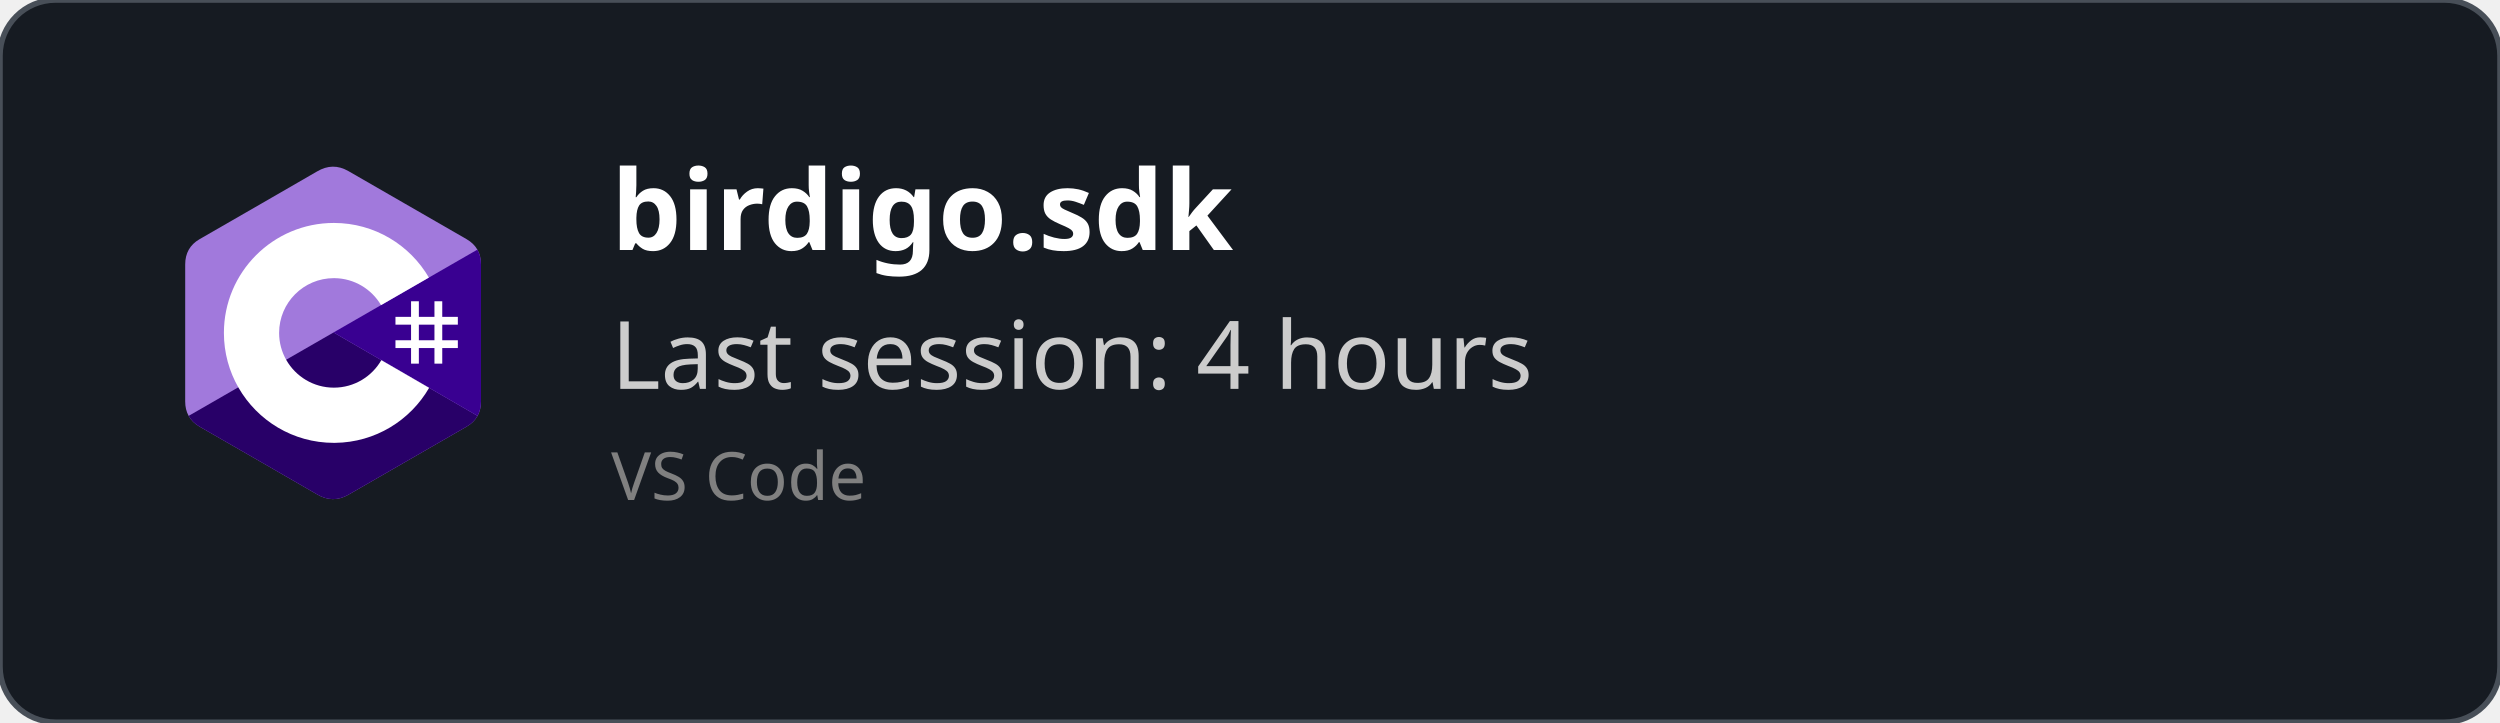
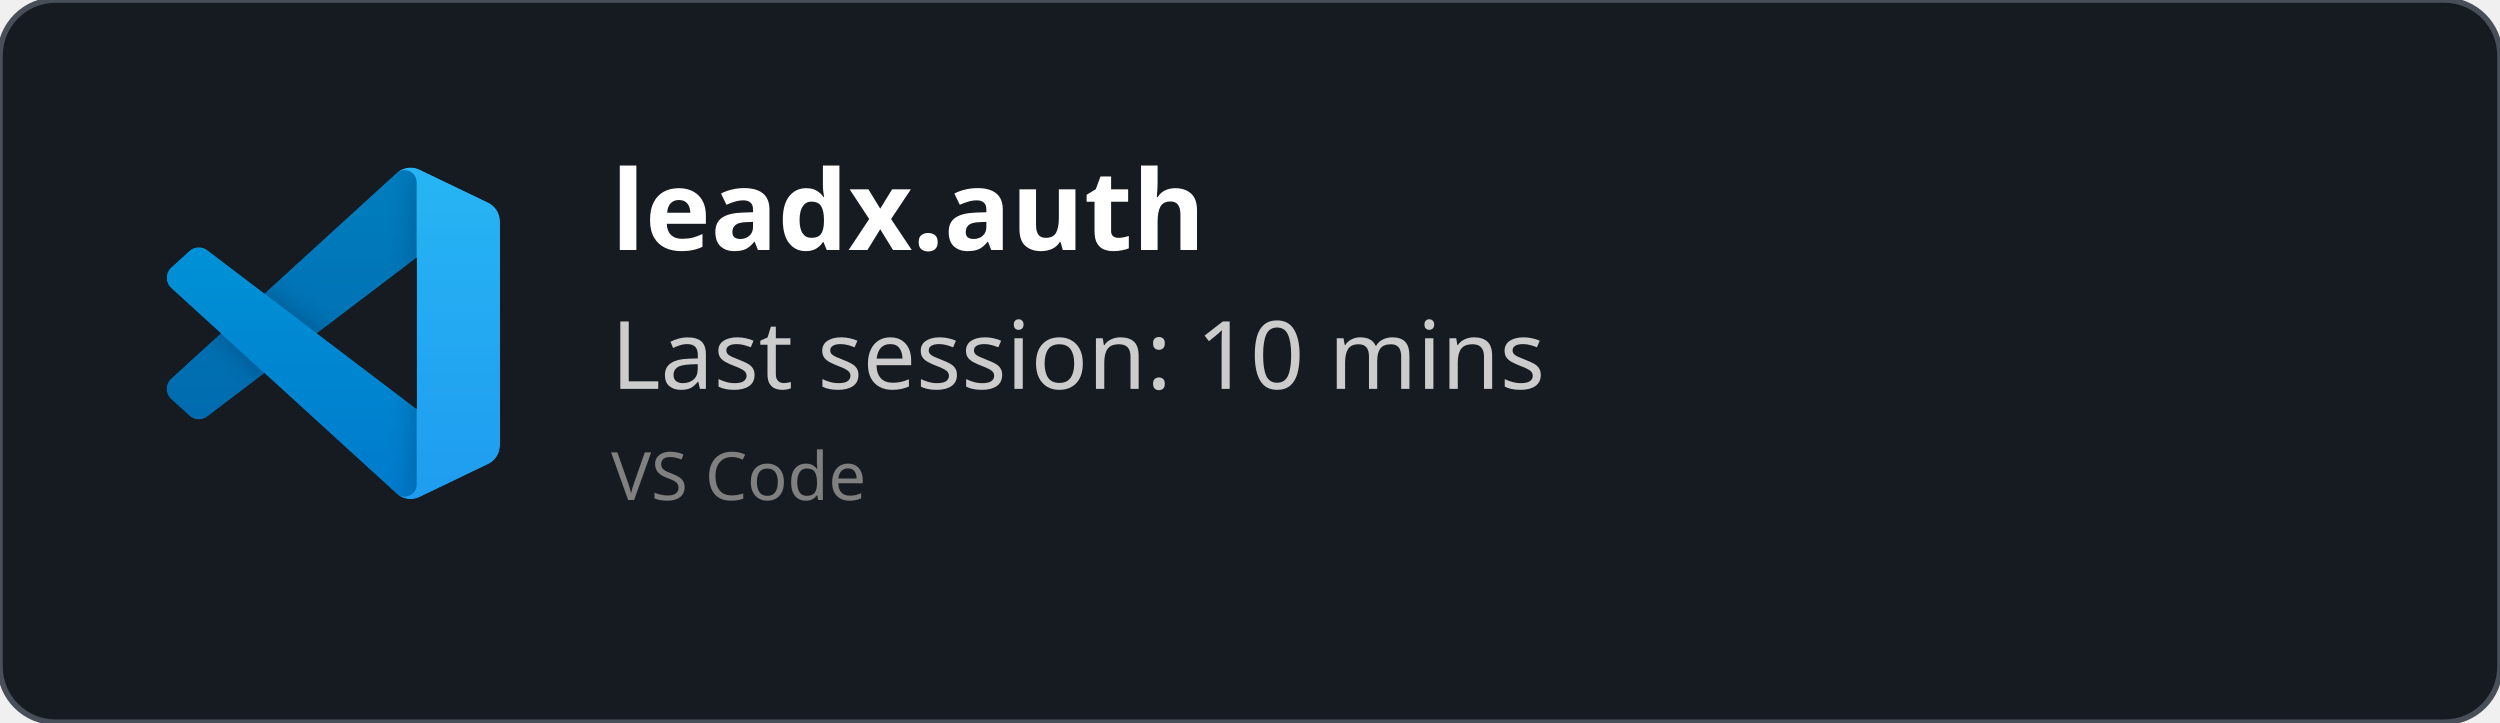
<svg xmlns="http://www.w3.org/2000/svg" width="450" height="130" viewBox="0 0 450 130" fill="none" role="img">
  <style>
    *{
        font-family: 'Segoe UI', Ubuntu, monospace
    }
    </style>
  <defs>
    <clipPath id="horizontalClip" x="20" y="20" width="500" height="200">
      <rect x="90" y="20" width="300" height="50" />
    </clipPath>
  </defs>
  <rect width="450" height="130" fill="rgba(22,27,34)" stroke="#484f58" stroke-width="1" fill-opacity="1" stroke-opacity="1" x="0" y="0" rx="10px" ry="10px">
    </rect>
-   <svg width="60" height="60" x="30" y="30" viewBox="0 0 256 288" version="1.1" preserveAspectRatio="xMidYMid">
-     <g>
-       <path d="M255.569,84.452 C255.567,79.622 254.534,75.354 252.445,71.691 C250.393,68.089 247.32,65.07 243.198,62.683 C209.173,43.064 175.115,23.505 141.101,3.866 C131.931,-1.428 123.04,-1.235 113.938,4.135 C100.395,12.122 32.59,50.969 12.385,62.672 C4.064,67.489 0.015,74.861 0.013,84.443 C0,123.898 0.013,163.352 0,202.808 C0,207.532 0.991,211.717 2.988,215.325 C5.041,219.036 8.157,222.138 12.374,224.579 C32.58,236.282 100.394,275.126 113.934,283.115 C123.04,288.488 131.931,288.68 141.104,283.384 C175.119,263.744 209.179,244.186 243.209,224.567 C247.426,222.127 250.542,219.023 252.595,215.315 C254.589,211.707 255.582,207.522 255.582,202.797 C255.582,202.797 255.582,123.908 255.569,84.452" fill="#A179DC" fill-rule="nonzero" />
-       <path d="M128.182,143.241 L2.988,215.325 C5.041,219.036 8.157,222.138 12.374,224.579 C32.58,236.282 100.394,275.126 113.934,283.115 C123.04,288.488 131.931,288.68 141.104,283.384 C175.119,263.744 209.179,244.186 243.209,224.567 C247.426,222.127 250.542,219.023 252.595,215.315 L128.182,143.241" fill="#280068" fill-rule="nonzero" />
-       <path d="M255.569,84.452 C255.567,79.622 254.534,75.354 252.445,71.691 L128.182,143.241 L252.595,215.315 C254.589,211.707 255.58,207.522 255.582,202.797 C255.582,202.797 255.582,123.908 255.569,84.452" fill="#390091" fill-rule="nonzero" />
-       <path d="M201.892,116.294 L201.892,129.768 L215.366,129.768 L215.366,116.294 L222.103,116.294 L222.103,129.768 L235.577,129.768 L235.577,136.505 L222.103,136.505 L222.103,149.978 L235.577,149.978 L235.577,156.715 L222.103,156.715 L222.103,170.189 L215.366,170.189 L215.366,156.715 L201.892,156.715 L201.892,170.189 L195.155,170.189 L195.155,156.715 L181.682,156.715 L181.682,149.978 L195.155,149.978 L195.155,136.505 L181.682,136.505 L181.682,129.768 L195.155,129.768 L195.155,116.294 L201.892,116.294 Z M215.366,136.505 L201.892,136.505 L201.892,149.978 L215.366,149.978 L215.366,136.505 Z" fill="#FFFFFF" />
-       <path d="M128.457,48.626 C163.601,48.626 194.284,67.712 210.719,96.082 L210.558,95.809 L169.21,119.617 C161.063,105.824 146.128,96.515 128.996,96.323 L128.457,96.32 C102.331,96.32 81.151,117.5 81.151,143.625 C81.151,152.169 83.428,160.178 87.39,167.095 C95.544,181.33 110.873,190.931 128.457,190.931 C146.15,190.931 161.566,181.208 169.678,166.821 L169.481,167.166 L210.768,191.084 C194.513,219.213 164.25,238.241 129.515,238.62 L128.457,238.626 C93.202,238.626 62.432,219.422 46.038,190.902 C38.035,176.979 33.456,160.838 33.456,143.625 C33.456,91.159 75.988,48.626 128.457,48.626 Z" fill="#FFFFFF" fill-rule="nonzero" />
+   <svg width="60" height="60" x="30" y="30" viewBox="0 0 100 100" fill="none" id="vscode">
+     <mask id="mask0" mask-type="alpha" maskUnits="userSpaceOnUse" x="0" y="0" width="100" height="100">
+       <path fill-rule="evenodd" clip-rule="evenodd" d="M70.912 99.317C72.487 99.931 74.283 99.891 75.873 99.126L96.461 89.22C98.624 88.179 100 85.989 100 83.587V16.413C100 14.011 98.624 11.822 96.461 10.781L75.873 0.874C73.786 -0.13 71.345 0.116 69.513 1.447C69.252 1.637 69.003 1.849 68.769 2.083L29.355 38.041L12.187 25.01C10.589 23.797 8.354 23.896 6.869 25.246L1.363 30.255C-0.453 31.906 -0.455 34.763 1.359 36.417L16.247 50L1.359 63.583C-0.455 65.237 -0.453 68.094 1.363 69.745L6.869 74.754C8.354 76.104 10.589 76.204 12.187 74.99L29.355 61.959L68.769 97.917C69.392 98.541 70.125 99.01 70.912 99.317ZM75.015 27.299L45.109 50L75.015 72.701V27.299Z" fill="white" />
+     </mask>
+     <g mask="url(#mask0)">
+       <path d="M96.461 10.796L75.857 0.876C73.472 -0.273 70.622 0.212 68.75 2.083L1.299 63.583C-0.516 65.237 -0.514 68.094 1.303 69.745L6.813 74.754C8.298 76.104 10.535 76.204 12.134 74.99L93.361 13.37C96.086 11.303 100 13.246 100 16.667V16.427C100 14.027 98.625 11.838 96.461 10.796Z" fill="#0065A9" />
+       <g filter="url(#filter0_d)">
+         <path d="M96.461 89.204L75.857 99.124C73.472 100.273 70.622 99.788 68.75 97.917L1.299 36.417C-0.516 34.763 -0.514 31.906 1.303 30.255L6.813 25.246C8.298 23.896 10.535 23.796 12.134 25.009L93.361 86.63C96.086 88.697 100 86.754 100 83.333V83.573C100 85.974 98.625 88.162 96.461 89.204Z" fill="#007ACC" />
+       </g>
+       <g filter="url(#filter1_d)">
+         <path d="M75.858 99.126C73.472 100.274 70.622 99.788 68.75 97.917C71.056 100.223 75 98.59 75 95.328V4.672C75 1.41 71.056 -0.223 68.75 2.083C70.622 0.211 73.472 -0.274 75.858 0.874L96.459 10.781C98.623 11.822 100 14.011 100 16.413V83.587C100 85.989 98.623 88.179 96.459 89.22L75.858 99.126Z" fill="#1F9CF0" />
+       </g>
+       <g style="mix-blend-mode:overlay" opacity="0.25">
+         <path fill-rule="evenodd" clip-rule="evenodd" d="M70.851 99.317C72.426 99.931 74.222 99.891 75.812 99.126L96.4 89.22C98.563 88.179 99.939 85.989 99.939 83.587V16.413C99.939 14.011 98.564 11.822 96.4 10.781L75.812 0.874C73.725 -0.13 71.284 0.116 69.453 1.447C69.191 1.637 68.942 1.849 68.708 2.083L29.294 38.041L12.126 25.01C10.528 23.796 8.293 23.896 6.809 25.246L1.302 30.255C-0.513 31.906 -0.515 34.763 1.298 36.417L16.186 50L1.298 63.583C-0.515 65.237 -0.513 68.094 1.302 69.745L6.809 74.754C8.293 76.104 10.528 76.204 12.126 74.99L29.294 61.959L68.708 97.917C69.332 98.54 70.064 99.01 70.851 99.317ZM74.954 27.299L45.048 50L74.954 72.701V27.299Z" fill="url(#paint0_linear)" />
+       </g>
    </g>
+     <defs>
+       <filter id="filter0_d" x="-8.394" y="15.829" width="116.727" height="92.246" filterUnits="userSpaceOnUse" color-interpolation-filters="sRGB">
+         <feFlood flood-opacity="0" result="BackgroundImageFix" />
+         <feColorMatrix in="SourceAlpha" type="matrix" values="0 0 0 0 0 0 0 0 0 0 0 0 0 0 0 0 0 0 127 0" />
+         <feOffset />
+         <feGaussianBlur stdDeviation="4.167" />
+         <feColorMatrix type="matrix" values="0 0 0 0 0 0 0 0 0 0 0 0 0 0 0 0 0 0 0.25 0" />
+         <feBlend mode="overlay" in2="BackgroundImageFix" result="effect1_dropShadow" />
+         <feBlend mode="normal" in="SourceGraphic" in2="effect1_dropShadow" result="shape" />
+       </filter>
+       <filter id="filter1_d" x="60.417" y="-8.076" width="47.917" height="116.151" filterUnits="userSpaceOnUse" color-interpolation-filters="sRGB">
+         <feFlood flood-opacity="0" result="BackgroundImageFix" />
+         <feColorMatrix in="SourceAlpha" type="matrix" values="0 0 0 0 0 0 0 0 0 0 0 0 0 0 0 0 0 0 127 0" />
+         <feOffset />
+         <feGaussianBlur stdDeviation="4.167" />
+         <feColorMatrix type="matrix" values="0 0 0 0 0 0 0 0 0 0 0 0 0 0 0 0 0 0 0.25 0" />
+         <feBlend mode="overlay" in2="BackgroundImageFix" result="effect1_dropShadow" />
+         <feBlend mode="normal" in="SourceGraphic" in2="effect1_dropShadow" result="shape" />
+       </filter>
+       <linearGradient id="paint0_linear" x1="49.939" y1="0.258" x2="49.939" y2="99.742" gradientUnits="userSpaceOnUse">
+         <stop stop-color="white" />
+         <stop offset="1" stop-color="white" stop-opacity="0" />
+       </linearGradient>
+     </defs>
  </svg>
  <text x="110" y="45" font-size="20" clip-path="url(#horizontalClip)" font-weight="bold" font-family="Ubuntu" fill="white">
-     birdigo.sdk
+     leadx.auth
    </text>
  <text x="110" y="70" font-size="17px" font-family="Ubuntu" fill="#ccc">
-     Last session: 4 hours
+     Last session: 10 mins
    </text>
  <text x="110" y="90" font-size="12px" font-family="Ubuntu" fill="grey">
    VS Code
    </text>
</svg>
